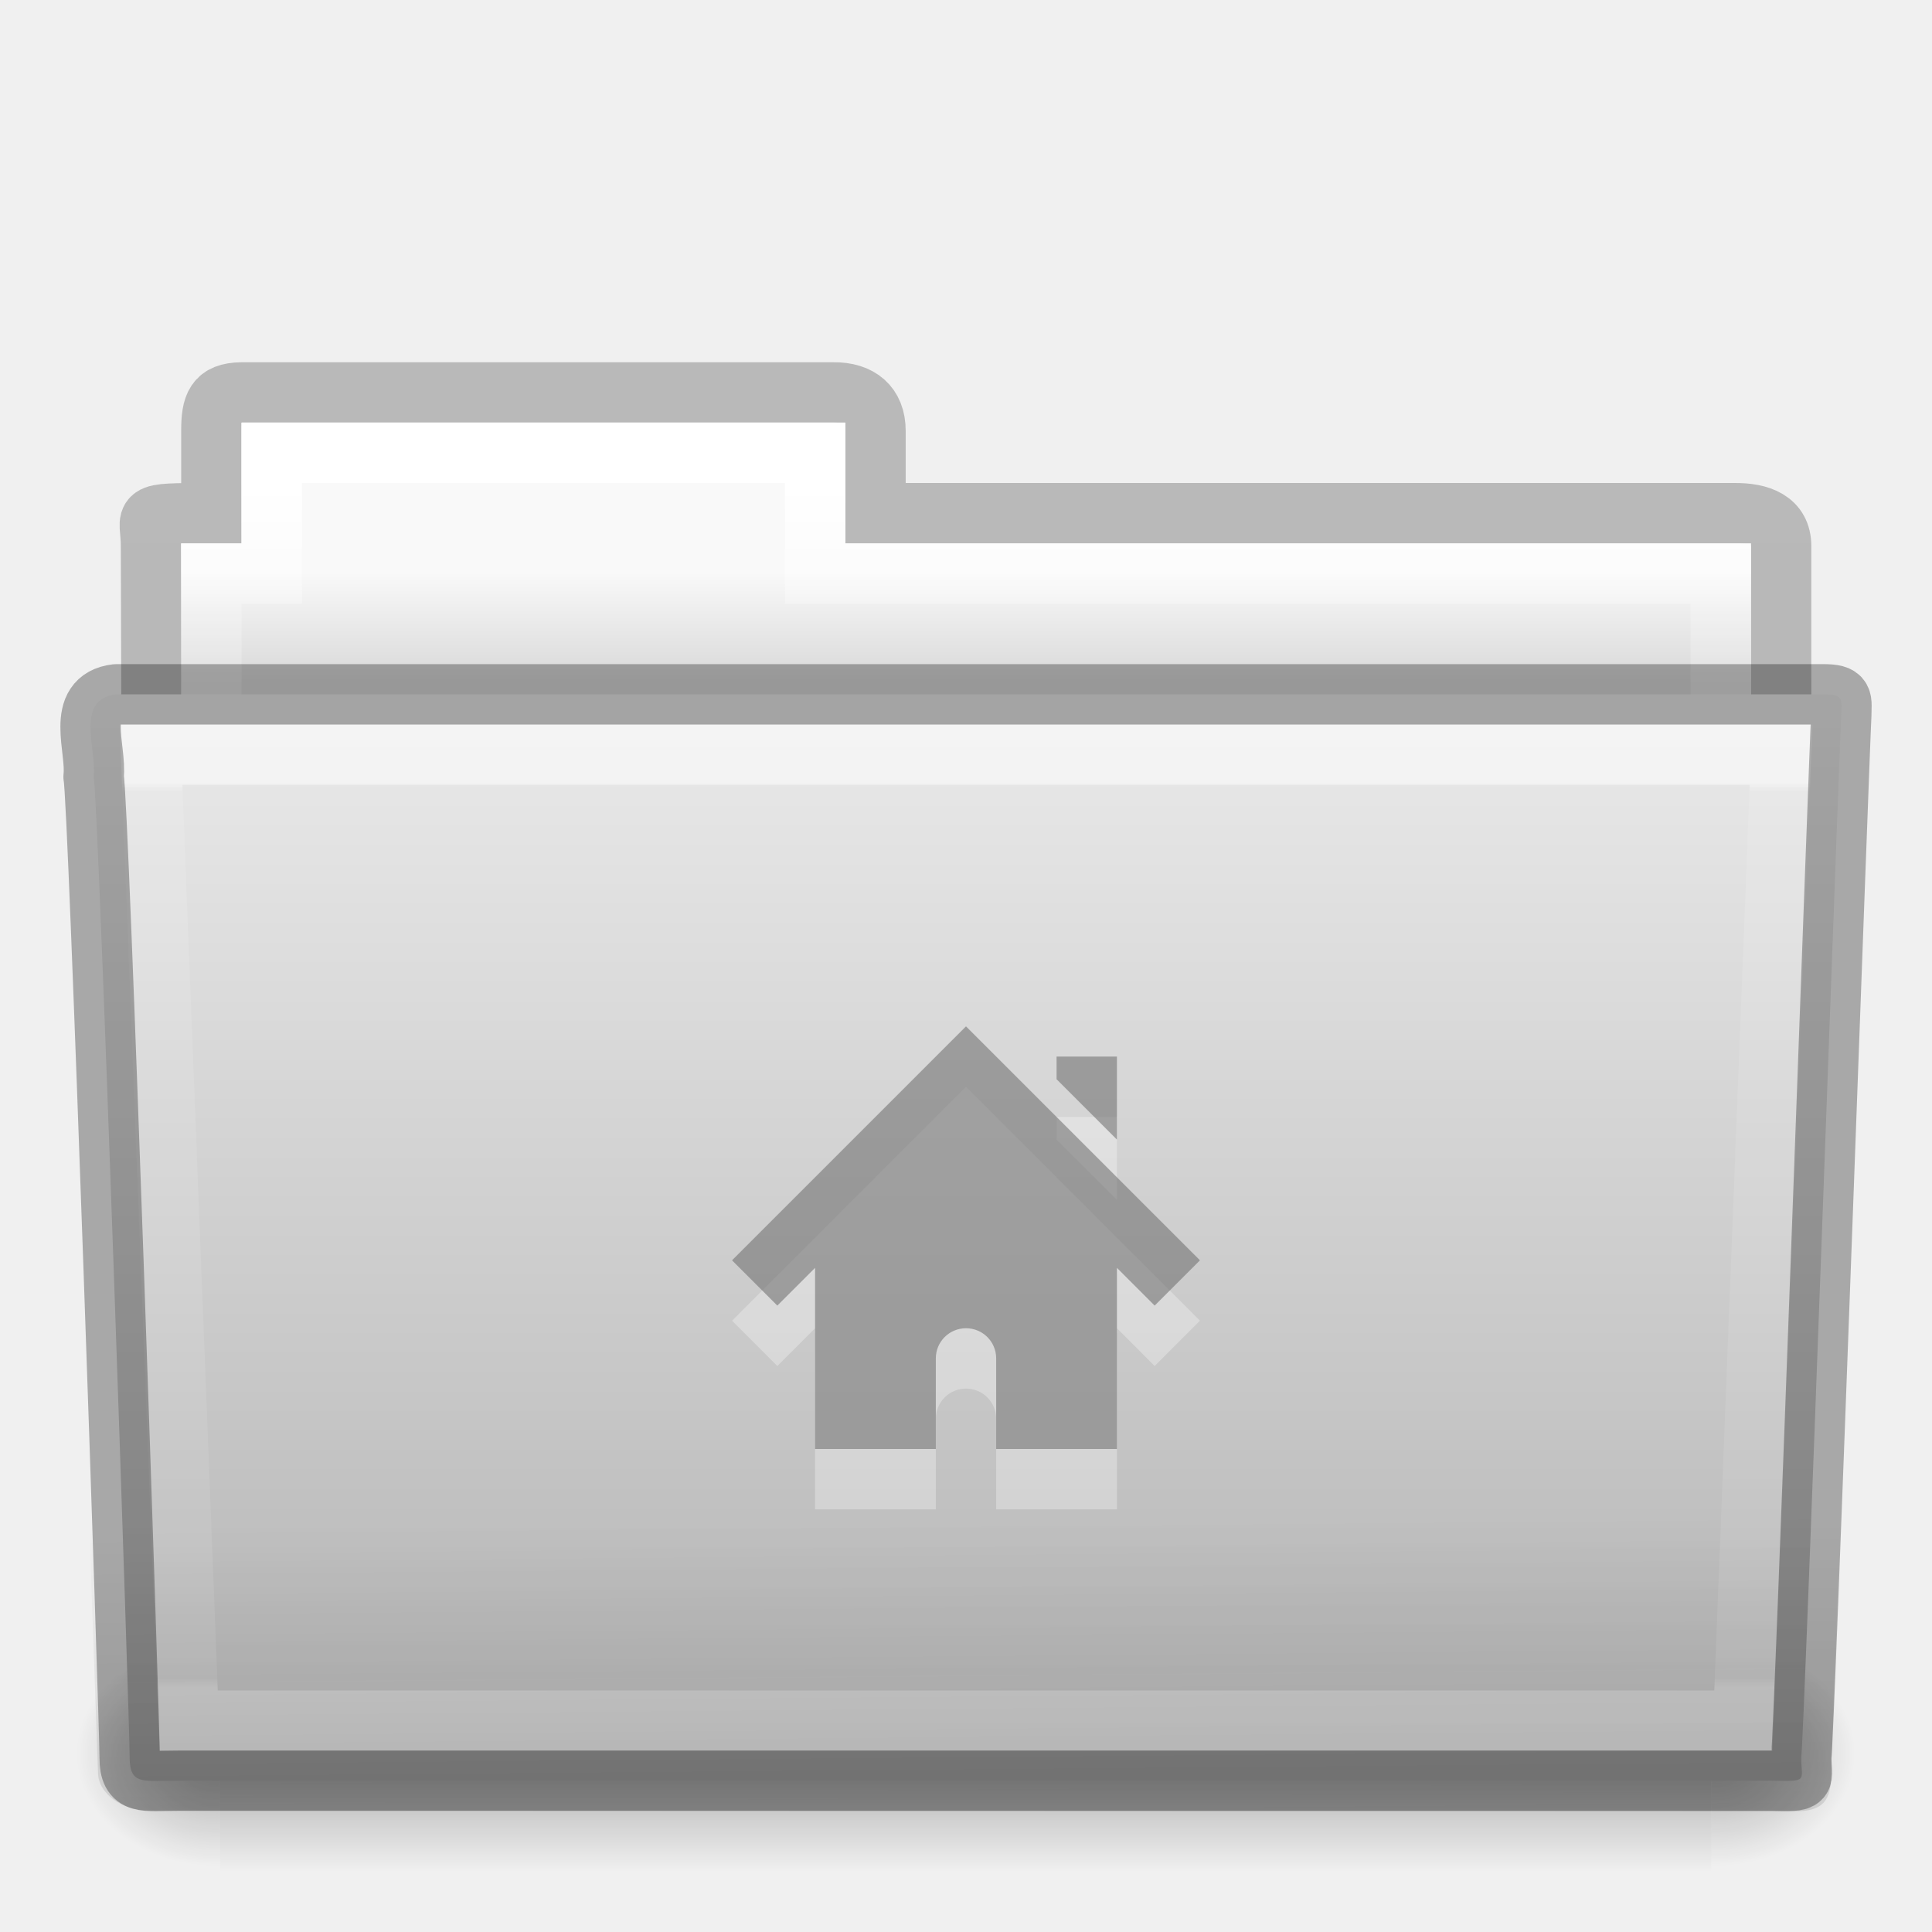
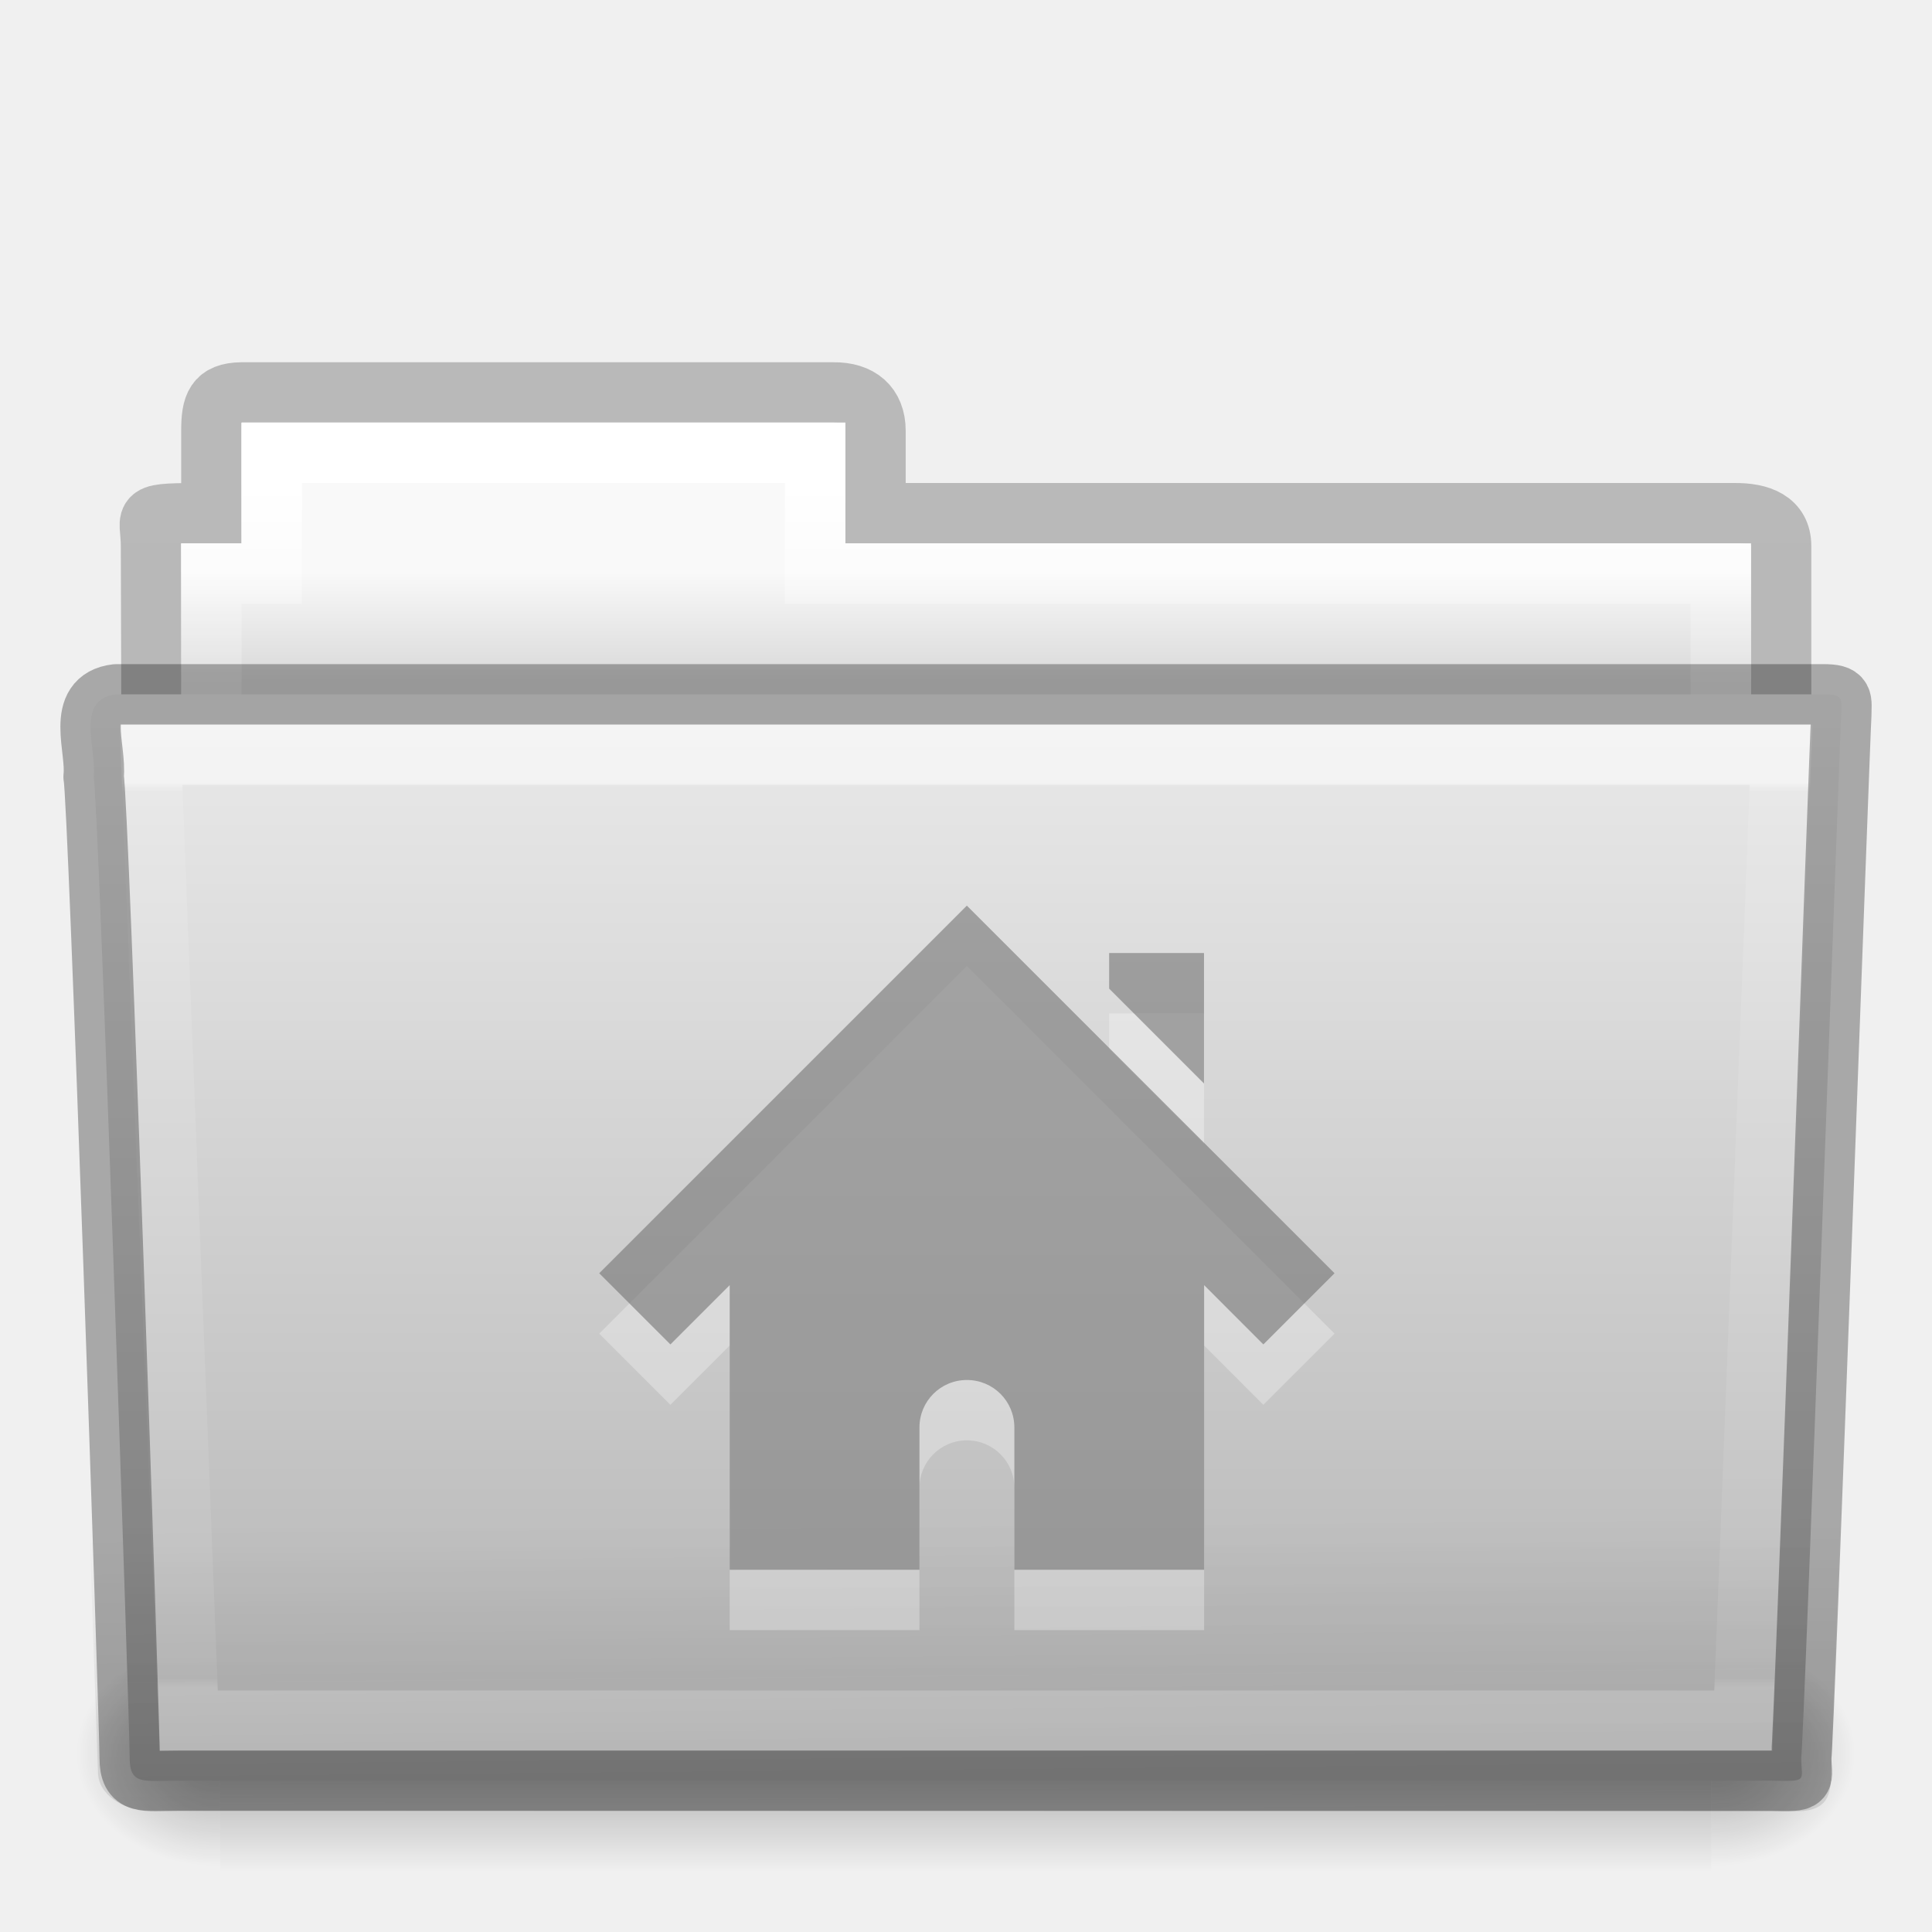
<svg xmlns="http://www.w3.org/2000/svg" xmlns:xlink="http://www.w3.org/1999/xlink" version="1.1" width="32" height="32" id="svg16113">
  <defs id="defs16115">
    <linearGradient x1="27.557" y1="7.163" x2="27.557" y2="21.387" id="linearGradient14868" xlink:href="#linearGradient3454-2-5-0-3-4" gradientUnits="userSpaceOnUse" gradientTransform="matrix(0.8918614,0,0,1.053911,3.121269,5.412539)" />
    <linearGradient id="linearGradient3454-2-5-0-3-4">
      <stop id="stop3456-4-9-38-1-8" style="stop-color:#ffffff;stop-opacity:1" offset="0" />
      <stop id="stop3458-39-80-3-5-5" style="stop-color:#ffffff;stop-opacity:0.235" offset="0.01" />
      <stop id="stop3460-7-0-2-4-2" style="stop-color:#ffffff;stop-opacity:0.157" offset="0.99" />
      <stop id="stop3462-0-9-8-7-2" style="stop-color:#ffffff;stop-opacity:0.392" offset="1" />
    </linearGradient>
    <linearGradient x1="22.935" y1="49.629" x2="22.809" y2="36.658" id="linearGradient14872" xlink:href="#linearGradient6129-963-697-142-998-580-273-5" gradientUnits="userSpaceOnUse" gradientTransform="matrix(0.7467531,0,0,0.6554922,-1.921451,1.167619)" />
    <linearGradient id="linearGradient6129-963-697-142-998-580-273-5">
      <stop id="stop2661-1" style="stop-color:#0a0a0a;stop-opacity:0.498" offset="0" />
      <stop id="stop2663-85" style="stop-color:#0a0a0a;stop-opacity:0" offset="1" />
    </linearGradient>
    <linearGradient x1="35.793" y1="17.118" x2="35.793" y2="43.761" id="linearGradient14876" xlink:href="#linearGradient4632-0-6-4-3-4" gradientUnits="userSpaceOnUse" gradientTransform="matrix(0.6444443,0,0,0.642857,0.5339594,0.892859)" />
    <linearGradient id="linearGradient4632-0-6-4-3-4">
      <stop id="stop4634-4-4-7-7-4" style="stop-color:#e9e9e9;stop-opacity:1" offset="0" />
      <stop id="stop4636-3-1-5-1-3" style="stop-color:#b4b4b4;stop-opacity:1" offset="1" />
    </linearGradient>
    <linearGradient x1="302.857" y1="366.648" x2="302.857" y2="609.505" id="linearGradient14886" xlink:href="#linearGradient5048-585-0" gradientUnits="userSpaceOnUse" gradientTransform="matrix(0.05114282,0,0,0.01591575,-2.489957,22.29927)" />
    <linearGradient id="linearGradient5048-585-0">
      <stop id="stop2667-18" style="stop-color:#000000;stop-opacity:0" offset="0" />
      <stop id="stop2669-9" style="stop-color:#000000;stop-opacity:1" offset="0.5" />
      <stop id="stop2671-33" style="stop-color:#000000;stop-opacity:0" offset="1" />
    </linearGradient>
    <radialGradient cx="605.714" cy="486.648" r="117.143" fx="605.714" fy="486.648" id="radialGradient14888" xlink:href="#linearGradient5060-179-67" gradientUnits="userSpaceOnUse" gradientTransform="matrix(0.01983573,0,0,0.01591575,16.38765,22.29927)" />
    <linearGradient id="linearGradient5060-179-67">
      <stop id="stop2675-81" style="stop-color:#000000;stop-opacity:1" offset="0" />
      <stop id="stop2677-2" style="stop-color:#000000;stop-opacity:0" offset="1" />
    </linearGradient>
    <radialGradient cx="605.714" cy="486.648" r="117.143" fx="605.714" fy="486.648" id="radialGradient14890" xlink:href="#linearGradient5060-820-4" gradientUnits="userSpaceOnUse" gradientTransform="matrix(-0.01983573,0,0,0.01591575,15.60139,22.29927)" />
    <linearGradient id="linearGradient5060-820-4">
      <stop id="stop2681-5" style="stop-color:#000000;stop-opacity:1" offset="0" />
      <stop id="stop2683-00" style="stop-color:#000000;stop-opacity:0" offset="1" />
    </linearGradient>
    <linearGradient x1="21.37" y1="4.732" x2="21.37" y2="34.143" id="linearGradient14894" xlink:href="#linearGradient4325" gradientUnits="userSpaceOnUse" gradientTransform="matrix(0.5438356,0,0,0.6146641,3.269319,5.091139)" />
    <linearGradient id="linearGradient4325">
      <stop id="stop4327" style="stop-color:#ffffff;stop-opacity:1" offset="0" />
      <stop id="stop4329" style="stop-color:#ffffff;stop-opacity:0.235" offset="0.111" />
      <stop id="stop4331" style="stop-color:#ffffff;stop-opacity:0.157" offset="0.99" />
      <stop id="stop4333" style="stop-color:#ffffff;stop-opacity:0.392" offset="1" />
    </linearGradient>
    <linearGradient x1="62.989" y1="13" x2="62.989" y2="16" id="linearGradient14898" xlink:href="#linearGradient4646-7-4-3-5" gradientUnits="userSpaceOnUse" gradientTransform="matrix(0.6190476,0,0,0.6190476,-30.39137,1.428569)" />
    <linearGradient id="linearGradient4646-7-4-3-5">
      <stop id="stop4648-8-0-3-6" style="stop-color:#f9f9f9;stop-opacity:1" offset="0" />
      <stop id="stop4650-1-7-3-4" style="stop-color:#d8d8d8;stop-opacity:1" offset="1" />
    </linearGradient>
    <linearGradient id="linearGradient3104-8-8-97-4-6-11-5-5-0">
      <stop id="stop3106-5-4-3-5-0-2-1-0-6" style="stop-color:#000000;stop-opacity:0.322" offset="0" />
      <stop id="stop3108-4-3-7-8-2-0-7-9-1" style="stop-color:#000000;stop-opacity:0.278" offset="1" />
    </linearGradient>
    <linearGradient x1="-51.786" y1="53.514" x2="-51.786" y2="3.634" id="linearGradient16097" xlink:href="#linearGradient3104-8-8-97-4-6-11-5-5-0" gradientUnits="userSpaceOnUse" gradientTransform="matrix(0.5070338,0,0,0.5030026,68.02966,1.329769)" />
+     <linearGradient xlink:href="#linearGradient3454-2-5-0-3-4" id="linearGradient3043" gradientUnits="userSpaceOnUse" gradientTransform="matrix(0.8918614,0,0,1.053911,3.121269,5.412539)" x1="27.557" y1="7.163" x2="27.557" y2="21.387" />
+     <linearGradient xlink:href="#linearGradient6129-963-697-142-998-580-273-5" id="linearGradient3046" gradientUnits="userSpaceOnUse" gradientTransform="matrix(0.7467531,0,0,0.6554922,-1.921451,1.167619)" x1="22.935" y1="49.629" x2="22.809" y2="36.658" />
+     <linearGradient xlink:href="#linearGradient4632-0-6-4-3-4" id="linearGradient3049" gradientUnits="userSpaceOnUse" gradientTransform="matrix(0.6444443,0,0,0.642857,0.5339594,0.892859)" x1="35.793" y1="17.118" x2="35.793" y2="43.761" />
+     <linearGradient xlink:href="#linearGradient4325" id="linearGradient3056" gradientUnits="userSpaceOnUse" gradientTransform="matrix(0.5438356,0,0,0.6146641,3.269319,5.091139)" x1="21.37" y1="4.732" x2="21.37" y2="34.143" />
+     <linearGradient xlink:href="#linearGradient4646-7-4-3-5" id="linearGradient3059" gradientUnits="userSpaceOnUse" gradientTransform="matrix(0.6190476,0,0,0.6190476,-30.39137,1.428569)" x1="62.989" y1="13" x2="62.989" y2="16" />
+     <linearGradient xlink:href="#linearGradient3104-8-8-97-4-6-11-5-5-0" id="linearGradient3062" gradientUnits="userSpaceOnUse" gradientTransform="matrix(0.5070338,0,0,0.5030026,68.02966,1.329769)" x1="-51.786" y1="53.514" x2="-51.786" y2="3.634" />
  </defs>
-   <g id="layer1">
-     <path d="m 4.001,6.5 c -0.433,0.005 -0.5,0.217 -0.5,0.635 l 0,1.365 c -1.246,0 -1,-0.002 -1,0.544 0.022,6.533 0,6.901 0,7.456 0.901,0 27,-2.349 27,-3.36 l 0,-4.096 c 0,-0.418 -0.348,-0.549 -0.781,-0.544 l -14.219,0 0,-1.365 c 0,-0.418 -0.264,-0.64 -0.698,-0.635 l -9.802,0 z" id="use7669" style="opacity:0.8;color:#000000;fill:none;stroke:url(#linearGradient16097);stroke-width:1;stroke-linecap:butt;stroke-linejoin:miter;stroke-miterlimit:4;stroke-opacity:1;stroke-dasharray:none;stroke-dashoffset:0;marker:none;visibility:visible;display:inline;overflow:visible;enable-background:accumulate" />
-     <path d="m 4.001,7 0,2 -1,0 0,4 26,0 0,-4 -15,0 0,-2 -10,0 z" id="use7671" style="color:#000000;fill:url(#linearGradient14898);fill-opacity:1;fill-rule:nonzero;stroke:none;stroke-width:1;marker:none;visibility:visible;display:inline;overflow:visible;enable-background:accumulate" />
-     <path d="m 4.501,7.5 0,2 -1,0 0,4 25,0 0,-4 -15,0 0,-2 -9,0 z" id="use7673" style="color:#000000;fill:none;stroke:url(#linearGradient14894);stroke-width:1;stroke-linecap:round;stroke-linejoin:miter;stroke-miterlimit:4;stroke-opacity:1;stroke-dasharray:none;stroke-dashoffset:0;marker:none;visibility:visible;display:inline;overflow:visible;enable-background:accumulate" />
-     <g transform="translate(6.1935663e-4,-1.000001)" id="use7675">
-       <rect width="24.695" height="3.865" x="3.647" y="28.135" id="rect14880" style="opacity:0.3;fill:url(#linearGradient14886);fill-opacity:1;fill-rule:nonzero;stroke:none;stroke-width:1;marker:none;visibility:visible;display:inline;overflow:visible" />
-       <path d="m 28.342,28.135 c 0,0 0,3.865 0,3.865 1.021,0.007 2.469,-0.866 2.469,-1.933 0,-1.067 -1.14,-1.932 -2.469,-1.932 z" id="path14882" style="opacity:0.3;fill:url(#radialGradient14888);fill-opacity:1;fill-rule:nonzero;stroke:none;stroke-width:1;marker:none;visibility:visible;display:inline;overflow:visible" />
-       <path d="m 3.647,28.135 c 0,0 0,3.865 0,3.865 -1.021,0.007 -2.469,-0.866 -2.469,-1.933 0,-1.067 1.14,-1.932 2.469,-1.932 z" id="path14884" style="opacity:0.3;fill:url(#radialGradient14890);fill-opacity:1;fill-rule:nonzero;stroke:none;stroke-width:1;marker:none;visibility:visible;display:inline;overflow:visible" />
-     </g>
-     <path d="m 1.927,11.5 c -0.691,0.08 -0.322,0.903 -0.377,1.365 0.08,0.299 0.598,15.718 0.598,16.247 0,0.46 0.227,0.382 0.801,0.382 8.499,0 17.898,0 26.397,0 0.619,0.014 0.488,0.007 0.488,-0.389 0.045,-0.203 0.64,-16.978 0.663,-17.243 0,-0.279 0.058,-0.362 -0.305,-0.362 -9.076,0 -19.188,0 -28.265,0 z" id="use7677" style="color:#000000;fill:url(#linearGradient14876);fill-opacity:1;fill-rule:nonzero;stroke:none;stroke-width:1;marker:none;visibility:visible;display:inline;overflow:visible;enable-background:accumulate" />
-     <path d="m 1.682,11 28.636,2.7e-4 c 0.414,0 0.682,0.292 0.682,0.655 l -0.673,17.712 c 0.01,0.459 -0.136,0.642 -0.617,0.632 l -27.256,-0.011 c -0.414,0 -0.831,-0.271 -0.831,-0.634 l -0.622,-17.698 c 0,-0.363 0.268,-0.655 0.682,-0.655 z" id="use7679" style="opacity:0.4;fill:url(#linearGradient14872);fill-opacity:1;stroke:none" />
-     <path d="m 2.501,12.5 0.625,16 25.749,0 0.625,-16 z" id="use7681" style="opacity:0.5;color:#000000;fill:none;stroke:url(#linearGradient14868);stroke-width:1;stroke-linecap:round;stroke-linejoin:miter;stroke-miterlimit:4;stroke-opacity:1;stroke-dasharray:none;stroke-dashoffset:0;marker:none;visibility:visible;display:inline;overflow:visible;enable-background:accumulate" />
-     <path d="m 16,18 -3.875,3.875 0.75,0.75 0.625,-0.625 0,3 2,0 0,-1.5 c 0,-0.277 0.223,-0.5 0.5,-0.5 0.277,0 0.5,0.223 0.5,0.5 l 0,1.5 2,0 0,-3 0.625,0.625 0.75,-0.75 -3.875,-3.875 z m 1.5,0.5 0,0.375 1,1 0,-1.375 -1,0 z" id="path2998-4-8-1" style="opacity:0.3;color:#000000;fill:#ffffff;fill-opacity:1;fill-rule:nonzero;stroke:none;stroke-width:1.7;marker:none;visibility:visible;display:inline;overflow:visible;enable-background:accumulate" />
-     <path d="m 16,17 -3.875,3.875 0.75,0.75 0.625,-0.625 0,3 2,0 0,-1.5 c 0,-0.277 0.223,-0.5 0.5,-0.5 0.277,0 0.5,0.223 0.5,0.5 l 0,1.5 2,0 0,-3 0.625,0.625 0.75,-0.75 -3.875,-3.875 z m 1.5,0.5 0,0.375 1,1 0,-1.375 -1,0 z" id="path2998-4-8" style="color:#000000;fill:#6c6c6c;fill-opacity:0.552;fill-rule:nonzero;stroke:none;stroke-width:1.7;marker:none;visibility:visible;display:inline;overflow:visible;enable-background:accumulate" />
-     <path d="m 1.927,11.5 c -0.691,0.08 -0.322,0.903 -0.377,1.365 0.08,0.299 0.598,15.718 0.598,16.247 0,0.46 0.227,0.382 0.801,0.382 8.499,0 17.898,0 26.397,0 0.619,0.014 0.488,0.007 0.488,-0.389 0.045,-0.203 0.64,-16.978 0.663,-17.243 0,-0.279 0.058,-0.362 -0.305,-0.362 -9.076,0 -19.188,0 -28.265,0 z" id="path3388-5-0" style="opacity:0.3;color:#000000;fill:none;stroke:#000000;stroke-width:1;stroke-linecap:round;stroke-linejoin:round;stroke-miterlimit:4;stroke-opacity:1;stroke-dasharray:none;stroke-dashoffset:0;marker:none;visibility:visible;display:inline;overflow:visible;enable-background:accumulate" />
+   <path style="opacity:0.8;color:#000000;fill:none;stroke:url(#linearGradient3062);stroke-width:1;stroke-linecap:butt;stroke-linejoin:miter;stroke-miterlimit:4;stroke-opacity:1;stroke-dasharray:none;stroke-dashoffset:0;marker:none;visibility:visible;display:inline;overflow:visible;enable-background:accumulate" id="use7669" d="m 4.001,6.5 c -0.433,0.005 -0.5,0.217 -0.5,0.635 l 0,1.365 c -1.246,0 -1,-0.002 -1,0.544 0.022,6.533 0,6.901 0,7.456 0.901,0 27,-2.349 27,-3.36 l 0,-4.096 c 0,-0.418 -0.348,-0.549 -0.781,-0.544 l -14.219,0 0,-1.365 c 0,-0.418 -0.264,-0.64 -0.698,-0.635 l -9.802,0 z" />
+   <path style="color:#000000;fill:url(#linearGradient3059);fill-opacity:1;fill-rule:nonzero;stroke:none;stroke-width:1;marker:none;visibility:visible;display:inline;overflow:visible;enable-background:accumulate" id="use7671" d="m 4.001,7 0,2 -1,0 0,4 26,0 0,-4 -15,0 0,-2 -10,0 z" />
+   <path style="color:#000000;fill:none;stroke:url(#linearGradient3056);stroke-width:1;stroke-linecap:round;stroke-linejoin:miter;stroke-miterlimit:4;stroke-opacity:1;stroke-dasharray:none;stroke-dashoffset:0;marker:none;visibility:visible;display:inline;overflow:visible;enable-background:accumulate" id="use7673" d="m 4.501,7.5 0,2 -1,0 0,4 25,0 0,-4 -15,0 0,-2 -9,0 z" />
+   <g id="use7675" transform="translate(6.1935663e-4,-1.000001)">
+     <rect style="opacity:0.3;fill:url(#linearGradient14886);fill-opacity:1;fill-rule:nonzero;stroke:none;stroke-width:1;marker:none;visibility:visible;display:inline;overflow:visible" id="rect14880" y="28.135" x="3.647" height="3.865" width="24.695" />
+     <path style="opacity:0.3;fill:url(#radialGradient14888);fill-opacity:1;fill-rule:nonzero;stroke:none;stroke-width:1;marker:none;visibility:visible;display:inline;overflow:visible" id="path14882" d="m 28.342,28.135 c 0,0 0,3.865 0,3.865 1.021,0.007 2.469,-0.866 2.469,-1.933 0,-1.067 -1.14,-1.932 -2.469,-1.932 z" />
+     <path style="opacity:0.3;fill:url(#radialGradient14890);fill-opacity:1;fill-rule:nonzero;stroke:none;stroke-width:1;marker:none;visibility:visible;display:inline;overflow:visible" id="path14884" d="m 3.647,28.135 c 0,0 0,3.865 0,3.865 -1.021,0.007 -2.469,-0.866 -2.469,-1.933 0,-1.067 1.14,-1.932 2.469,-1.932 z" />
  </g>
+   <path style="color:#000000;fill:url(#linearGradient3049);fill-opacity:1;fill-rule:nonzero;stroke:none;stroke-width:1;marker:none;visibility:visible;display:inline;overflow:visible;enable-background:accumulate" id="use7677" d="m 1.927,11.5 c -0.691,0.08 -0.322,0.903 -0.377,1.365 0.08,0.299 0.598,15.718 0.598,16.247 0,0.46 0.227,0.382 0.801,0.382 8.499,0 17.898,0 26.397,0 0.619,0.014 0.488,0.007 0.488,-0.389 0.045,-0.203 0.64,-16.978 0.663,-17.243 0,-0.279 0.058,-0.362 -0.305,-0.362 -9.076,0 -19.188,0 -28.265,0 z" />
+   <path style="opacity:0.4;fill:url(#linearGradient3046);fill-opacity:1;stroke:none" id="use7679" d="m 1.682,11 28.636,2.7e-4 c 0.414,0 0.682,0.292 0.682,0.655 l -0.673,17.712 c 0.01,0.459 -0.136,0.642 -0.617,0.632 l -27.256,-0.011 c -0.414,0 -0.831,-0.271 -0.831,-0.634 l -0.622,-17.698 c 0,-0.363 0.268,-0.655 0.682,-0.655 z" />
+   <path style="opacity:0.5;color:#000000;fill:none;stroke:url(#linearGradient3043);stroke-width:1;stroke-linecap:round;stroke-linejoin:miter;stroke-miterlimit:4;stroke-opacity:1;stroke-dasharray:none;stroke-dashoffset:0;marker:none;visibility:visible;display:inline;overflow:visible;enable-background:accumulate" id="use7681" d="m 2.501,12.5 0.625,16 25.749,0 0.625,-16 z" />
+   <path style="opacity:0.3;color:#000000;fill:none;stroke:#000000;stroke-width:1;stroke-linecap:round;stroke-linejoin:round;stroke-miterlimit:4;stroke-opacity:1;stroke-dasharray:none;stroke-dashoffset:0;marker:none;visibility:visible;display:inline;overflow:visible;enable-background:accumulate" id="path3388-5-0" d="m 1.927,11.5 c -0.691,0.08 -0.322,0.903 -0.377,1.365 0.08,0.299 0.598,15.718 0.598,16.247 0,0.46 0.227,0.382 0.801,0.382 8.499,0 17.898,0 26.397,0 0.619,0.014 0.488,0.007 0.488,-0.389 0.045,-0.203 0.64,-16.978 0.663,-17.243 0,-0.279 0.058,-0.362 -0.305,-0.362 -9.076,0 -19.188,0 -28.265,0 z" />
+   <path style="opacity:0.3;color:#000000;fill:#ffffff;fill-opacity:1;fill-rule:nonzero;stroke:none;stroke-width:1.7;marker:none;visibility:visible;display:inline;overflow:visible;enable-background:accumulate" id="path2998-4-8-1-6" d="M 16.014,16 9.925,22.089 l 1.179,1.179 0.982,-0.982 0,4.714 3.143,0 0,-2.357 c 0,-0.435 0.35,-0.786 0.786,-0.786 0.435,0 0.786,0.35 0.786,0.786 l 0,2.357 3.143,0 0,-4.714 L 20.925,23.268 22.104,22.089 16.014,16 z m 2.357,0.786 0,0.589 1.571,1.571 0,-2.161 -1.571,0 z" />
+   <path style="color:#000000;fill:#6c6c6c;fill-opacity:0.553;fill-rule:nonzero;stroke:none;stroke-width:1.7;marker:none;visibility:visible;display:inline;overflow:visible;enable-background:accumulate" id="path2998-4-8-11" d="M 16.014,15 9.925,21.089 l 1.179,1.179 0.982,-0.982 0,4.714 3.143,0 0,-2.357 c 0,-0.435 0.35,-0.786 0.786,-0.786 0.435,0 0.786,0.35 0.786,0.786 l 0,2.357 3.143,0 0,-4.714 L 20.925,22.268 22.104,21.089 16.014,15 z m 2.357,0.786 0,0.589 1.571,1.571 0,-2.161 -1.571,0 z" />
</svg>
